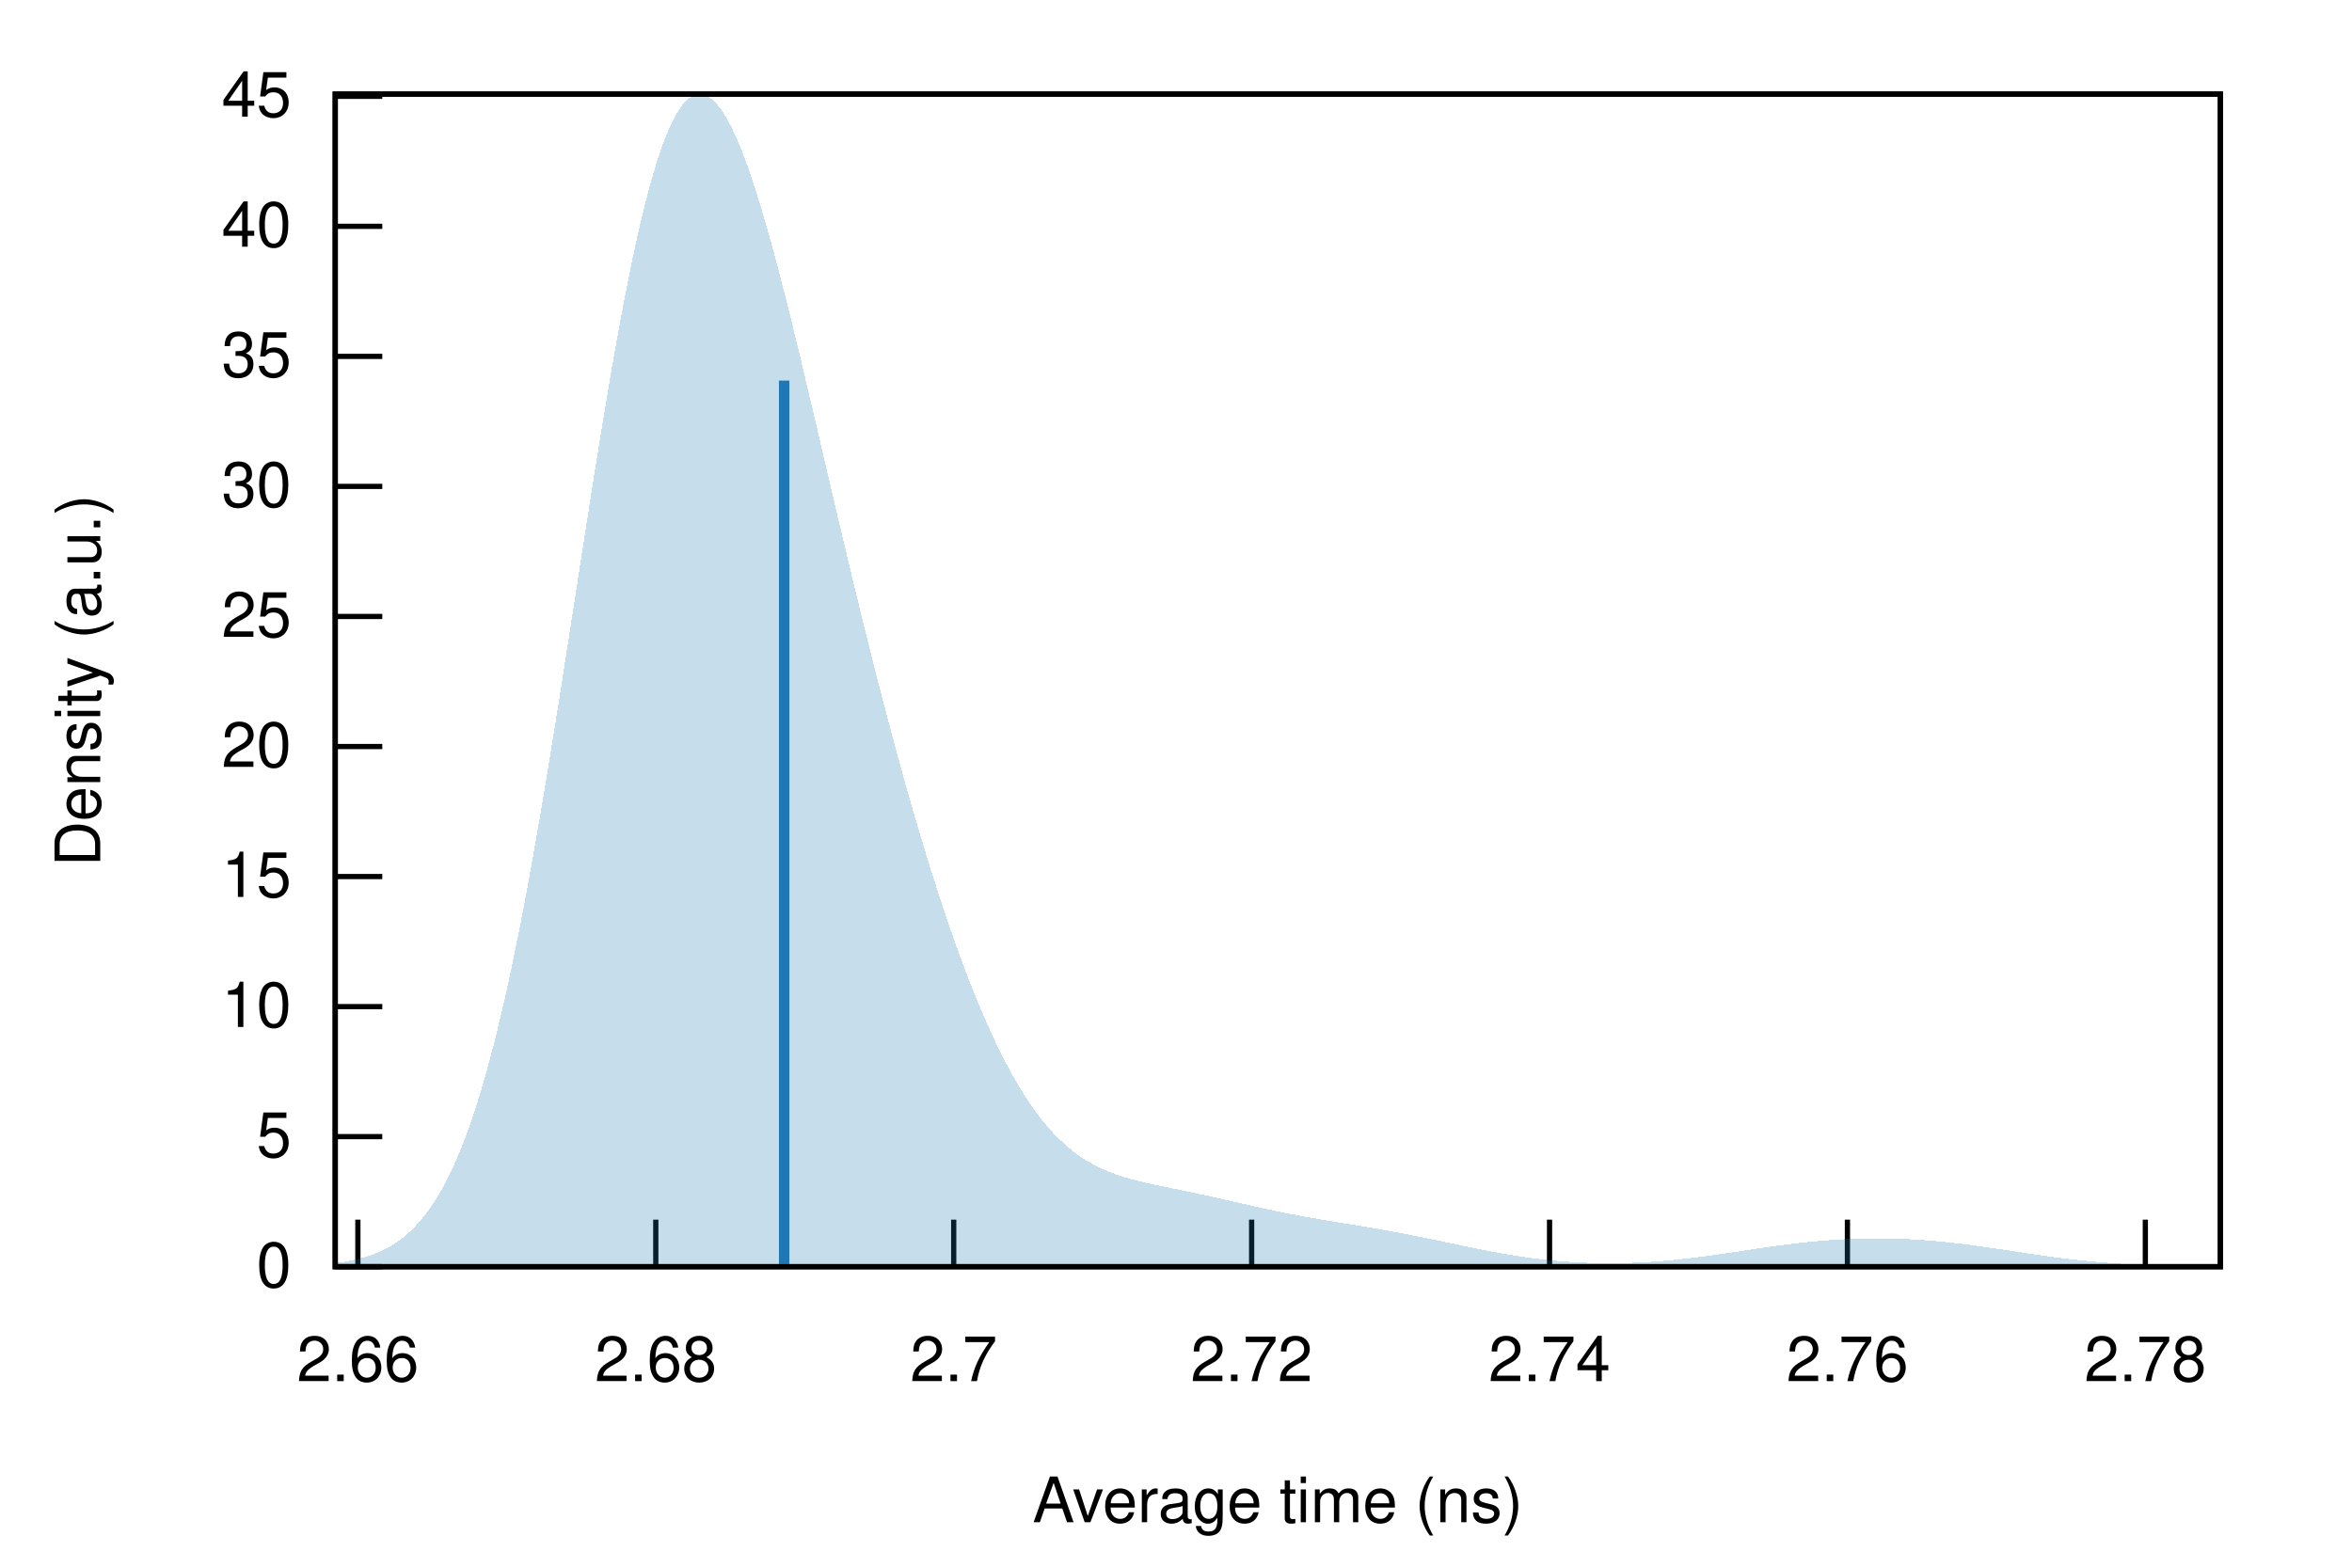
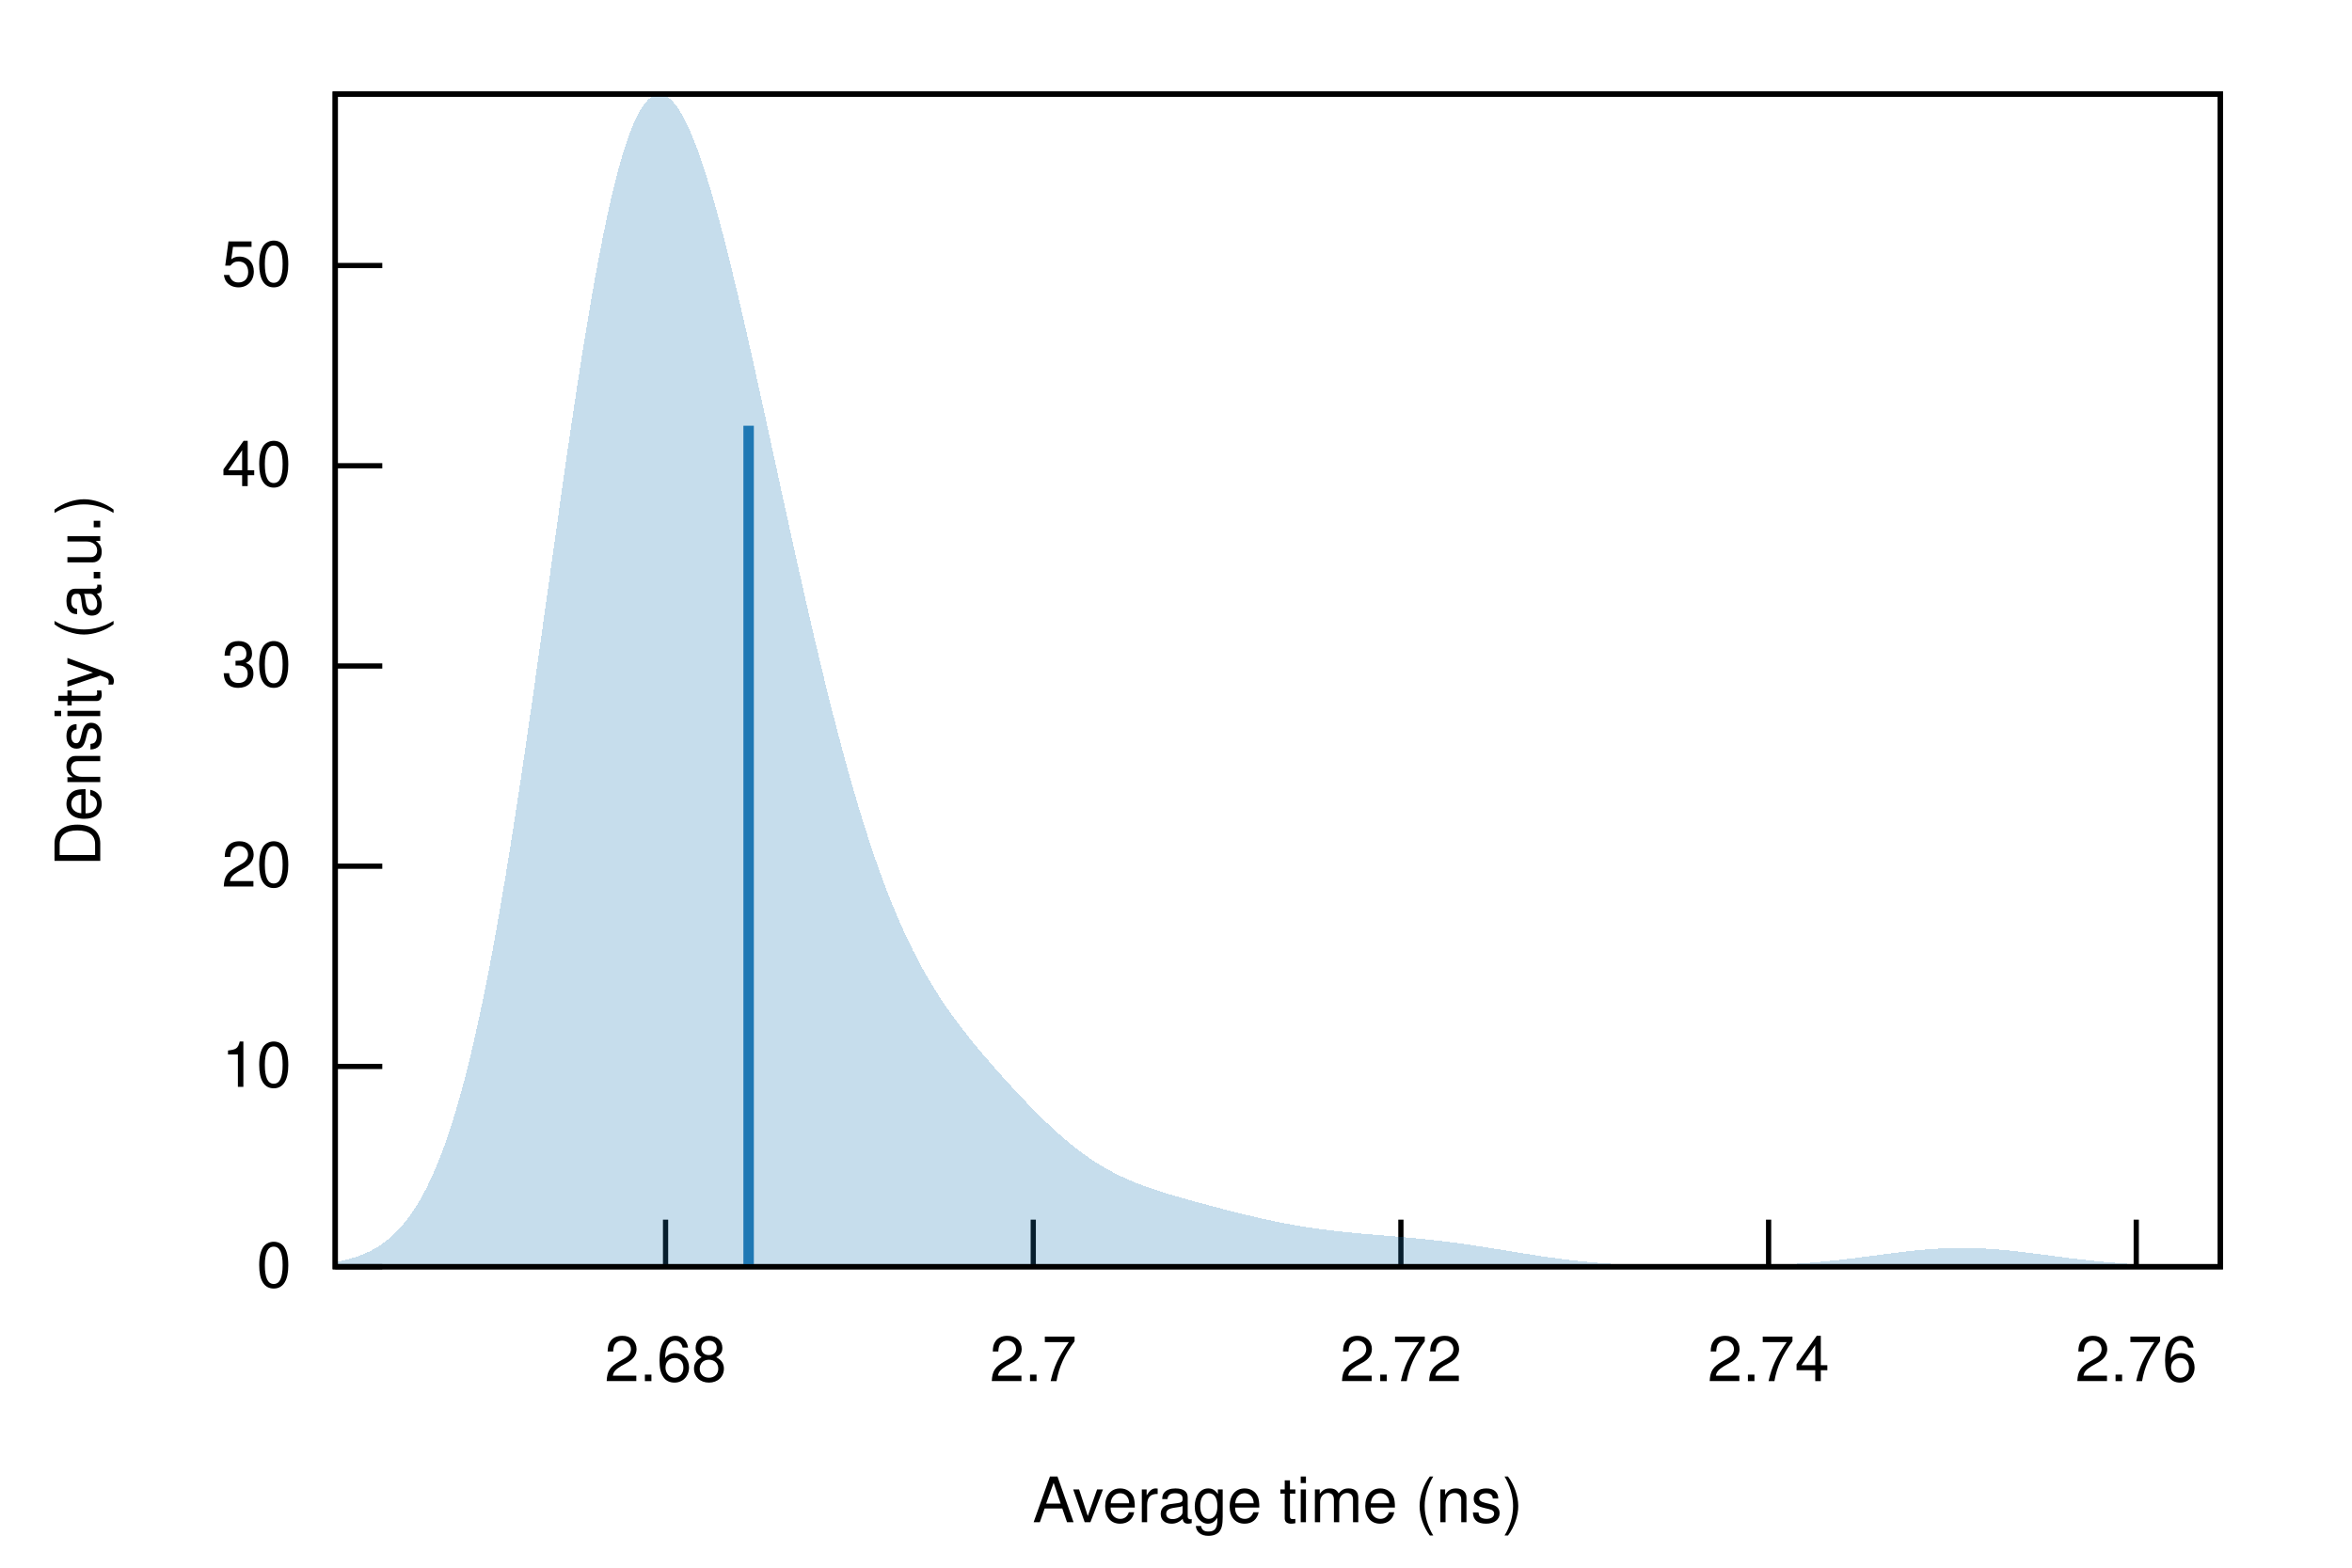
<svg xmlns="http://www.w3.org/2000/svg" xmlns:xlink="http://www.w3.org/1999/xlink" viewBox="0 0 450 300">
  <g id="gnuplot_canvas">
    <rect x="0" y="0" width="450" height="300" fill="none" />
    <defs>
      <circle id="gpDot" r="0.5" stroke-width="0.5" stroke="currentColor" />
      <path id="gpPt0" stroke-width="0.222" stroke="currentColor" d="M-1,0 h2 M0,-1 v2" />
      <path id="gpPt1" stroke-width="0.222" stroke="currentColor" d="M-1,-1 L1,1 M1,-1 L-1,1" />
      <path id="gpPt2" stroke-width="0.222" stroke="currentColor" d="M-1,0 L1,0 M0,-1 L0,1 M-1,-1 L1,1 M-1,1 L1,-1" />
      <rect id="gpPt3" stroke-width="0.222" stroke="currentColor" x="-1" y="-1" width="2" height="2" />
      <rect id="gpPt4" stroke-width="0.222" stroke="currentColor" fill="currentColor" x="-1" y="-1" width="2" height="2" />
      <circle id="gpPt5" stroke-width="0.222" stroke="currentColor" cx="0" cy="0" r="1" />
      <use xlink:href="#gpPt5" id="gpPt6" fill="currentColor" stroke="none" />
      <path id="gpPt7" stroke-width="0.222" stroke="currentColor" d="M0,-1.33 L-1.33,0.67 L1.33,0.67 z" />
      <use xlink:href="#gpPt7" id="gpPt8" fill="currentColor" stroke="none" />
      <use xlink:href="#gpPt7" id="gpPt9" stroke="currentColor" transform="rotate(180)" />
      <use xlink:href="#gpPt9" id="gpPt10" fill="currentColor" stroke="none" />
      <use xlink:href="#gpPt3" id="gpPt11" stroke="currentColor" transform="rotate(45)" />
      <use xlink:href="#gpPt11" id="gpPt12" fill="currentColor" stroke="none" />
      <path id="gpPt13" stroke-width="0.222" stroke="currentColor" d="M0,1.330 L1.265,0.411 L0.782,-1.067 L-0.782,-1.076 L-1.265,0.411 z" />
      <use xlink:href="#gpPt13" id="gpPt14" fill="currentColor" stroke="none" />
      <filter id="textbox" filterUnits="objectBoundingBox" x="0" y="0" height="1" width="1">
        <feFlood flood-color="white" flood-opacity="1" result="bgnd" />
        <feComposite in="SourceGraphic" in2="bgnd" operator="atop" />
      </filter>
      <filter id="greybox" filterUnits="objectBoundingBox" x="0" y="0" height="1" width="1">
        <feFlood flood-color="lightgrey" flood-opacity="1" result="grey" />
        <feComposite in="SourceGraphic" in2="grey" operator="atop" />
      </filter>
    </defs>
    <g fill="none" color="white" stroke="currentColor" stroke-width="1.00" stroke-linecap="butt" stroke-linejoin="miter">
</g>
    <g fill="none" color="black" stroke="currentColor" stroke-width="1.00" stroke-linecap="butt" stroke-linejoin="miter">
      <path stroke="black" d="M64.14,242.40 L73.14,242.40  " />
      <g transform="translate(55.75,246.30)" stroke="none" fill="black" font-family="Helvetica" font-size="12.00" text-anchor="end">
        <text>
          <tspan font-family="Helvetica"> 0</tspan>
        </text>
      </g>
    </g>
    <g fill="none" color="black" stroke="currentColor" stroke-width="1.00" stroke-linecap="butt" stroke-linejoin="miter">
-       <path stroke="black" d="M64.14,217.51 L73.14,217.51  " />
-       <g transform="translate(55.75,221.41)" stroke="none" fill="black" font-family="Helvetica" font-size="12.00" text-anchor="end">
-         <text>
-           <tspan font-family="Helvetica"> 5</tspan>
-         </text>
-       </g>
-     </g>
-     <g fill="none" color="black" stroke="currentColor" stroke-width="1.00" stroke-linecap="butt" stroke-linejoin="miter">
-       <path stroke="black" d="M64.14,192.63 L73.14,192.63  " />
-       <g transform="translate(55.75,196.53)" stroke="none" fill="black" font-family="Helvetica" font-size="12.00" text-anchor="end">
+       <path stroke="black" d="M64.14,204.08 L73.14,204.08  " />
+       <g transform="translate(55.75,207.98)" stroke="none" fill="black" font-family="Helvetica" font-size="12.00" text-anchor="end">
        <text>
          <tspan font-family="Helvetica"> 10</tspan>
        </text>
      </g>
    </g>
    <g fill="none" color="black" stroke="currentColor" stroke-width="1.00" stroke-linecap="butt" stroke-linejoin="miter">
-       <path stroke="black" d="M64.14,167.74 L73.14,167.74  " />
-       <g transform="translate(55.75,171.64)" stroke="none" fill="black" font-family="Helvetica" font-size="12.00" text-anchor="end">
-         <text>
-           <tspan font-family="Helvetica"> 15</tspan>
-         </text>
-       </g>
-     </g>
-     <g fill="none" color="black" stroke="currentColor" stroke-width="1.00" stroke-linecap="butt" stroke-linejoin="miter">
-       <path stroke="black" d="M64.14,142.86 L73.14,142.86  " />
-       <g transform="translate(55.75,146.76)" stroke="none" fill="black" font-family="Helvetica" font-size="12.00" text-anchor="end">
+       <path stroke="black" d="M64.14,165.76 L73.14,165.76  " />
+       <g transform="translate(55.75,169.66)" stroke="none" fill="black" font-family="Helvetica" font-size="12.00" text-anchor="end">
        <text>
          <tspan font-family="Helvetica"> 20</tspan>
        </text>
      </g>
    </g>
    <g fill="none" color="black" stroke="currentColor" stroke-width="1.00" stroke-linecap="butt" stroke-linejoin="miter">
-       <path stroke="black" d="M64.14,117.97 L73.14,117.97  " />
-       <g transform="translate(55.75,121.87)" stroke="none" fill="black" font-family="Helvetica" font-size="12.00" text-anchor="end">
-         <text>
-           <tspan font-family="Helvetica"> 25</tspan>
-         </text>
-       </g>
-     </g>
-     <g fill="none" color="black" stroke="currentColor" stroke-width="1.00" stroke-linecap="butt" stroke-linejoin="miter">
-       <path stroke="black" d="M64.14,93.08 L73.14,93.08  " />
-       <g transform="translate(55.75,96.98)" stroke="none" fill="black" font-family="Helvetica" font-size="12.00" text-anchor="end">
+       <path stroke="black" d="M64.14,127.45 L73.14,127.45  " />
+       <g transform="translate(55.75,131.35)" stroke="none" fill="black" font-family="Helvetica" font-size="12.00" text-anchor="end">
        <text>
          <tspan font-family="Helvetica"> 30</tspan>
        </text>
      </g>
    </g>
    <g fill="none" color="black" stroke="currentColor" stroke-width="1.00" stroke-linecap="butt" stroke-linejoin="miter">
-       <path stroke="black" d="M64.14,68.20 L73.14,68.20  " />
-       <g transform="translate(55.75,72.10)" stroke="none" fill="black" font-family="Helvetica" font-size="12.00" text-anchor="end">
-         <text>
-           <tspan font-family="Helvetica"> 35</tspan>
-         </text>
-       </g>
-     </g>
-     <g fill="none" color="black" stroke="currentColor" stroke-width="1.00" stroke-linecap="butt" stroke-linejoin="miter">
-       <path stroke="black" d="M64.14,43.31 L73.14,43.31  " />
-       <g transform="translate(55.75,47.21)" stroke="none" fill="black" font-family="Helvetica" font-size="12.00" text-anchor="end">
+       <path stroke="black" d="M64.14,89.13 L73.14,89.13  " />
+       <g transform="translate(55.75,93.03)" stroke="none" fill="black" font-family="Helvetica" font-size="12.00" text-anchor="end">
        <text>
          <tspan font-family="Helvetica"> 40</tspan>
        </text>
      </g>
    </g>
    <g fill="none" color="black" stroke="currentColor" stroke-width="1.00" stroke-linecap="butt" stroke-linejoin="miter">
-       <path stroke="black" d="M64.14,18.43 L73.14,18.43  " />
-       <g transform="translate(55.75,22.33)" stroke="none" fill="black" font-family="Helvetica" font-size="12.00" text-anchor="end">
+       <path stroke="black" d="M64.14,50.81 L73.14,50.81  " />
+       <g transform="translate(55.75,54.71)" stroke="none" fill="black" font-family="Helvetica" font-size="12.00" text-anchor="end">
        <text>
-           <tspan font-family="Helvetica"> 45</tspan>
+           <tspan font-family="Helvetica"> 50</tspan>
        </text>
      </g>
    </g>
    <g fill="none" color="black" stroke="currentColor" stroke-width="1.00" stroke-linecap="butt" stroke-linejoin="miter">
-       <path stroke="black" d="M68.47,242.40 L68.47,233.40  " />
-       <g transform="translate(68.47,264.30)" stroke="none" fill="black" font-family="Helvetica" font-size="12.00" text-anchor="middle">
-         <text>
-           <tspan font-family="Helvetica"> 2.66</tspan>
-         </text>
-       </g>
-     </g>
-     <g fill="none" color="black" stroke="currentColor" stroke-width="1.00" stroke-linecap="butt" stroke-linejoin="miter">
-       <path stroke="black" d="M125.47,242.40 L125.47,233.40  " />
-       <g transform="translate(125.47,264.30)" stroke="none" fill="black" font-family="Helvetica" font-size="12.00" text-anchor="middle">
+       <path stroke="black" d="M127.34,242.40 L127.34,233.40  " />
+       <g transform="translate(127.34,264.30)" stroke="none" fill="black" font-family="Helvetica" font-size="12.00" text-anchor="middle">
        <text>
          <tspan font-family="Helvetica"> 2.68</tspan>
        </text>
      </g>
    </g>
    <g fill="none" color="black" stroke="currentColor" stroke-width="1.00" stroke-linecap="butt" stroke-linejoin="miter">
-       <path stroke="black" d="M182.47,242.40 L182.47,233.40  " />
-       <g transform="translate(182.47,264.30)" stroke="none" fill="black" font-family="Helvetica" font-size="12.00" text-anchor="middle">
+       <path stroke="black" d="M197.69,242.40 L197.69,233.40  " />
+       <g transform="translate(197.69,264.30)" stroke="none" fill="black" font-family="Helvetica" font-size="12.00" text-anchor="middle">
        <text>
          <tspan font-family="Helvetica"> 2.7</tspan>
        </text>
      </g>
    </g>
    <g fill="none" color="black" stroke="currentColor" stroke-width="1.00" stroke-linecap="butt" stroke-linejoin="miter">
-       <path stroke="black" d="M239.47,242.40 L239.47,233.40  " />
-       <g transform="translate(239.47,264.30)" stroke="none" fill="black" font-family="Helvetica" font-size="12.00" text-anchor="middle">
+       <path stroke="black" d="M268.03,242.40 L268.03,233.40  " />
+       <g transform="translate(268.03,264.30)" stroke="none" fill="black" font-family="Helvetica" font-size="12.00" text-anchor="middle">
        <text>
          <tspan font-family="Helvetica"> 2.72</tspan>
        </text>
      </g>
    </g>
    <g fill="none" color="black" stroke="currentColor" stroke-width="1.00" stroke-linecap="butt" stroke-linejoin="miter">
-       <path stroke="black" d="M296.47,242.40 L296.47,233.40  " />
-       <g transform="translate(296.47,264.30)" stroke="none" fill="black" font-family="Helvetica" font-size="12.00" text-anchor="middle">
+       <path stroke="black" d="M338.38,242.40 L338.38,233.40  " />
+       <g transform="translate(338.38,264.30)" stroke="none" fill="black" font-family="Helvetica" font-size="12.00" text-anchor="middle">
        <text>
          <tspan font-family="Helvetica"> 2.74</tspan>
        </text>
      </g>
    </g>
    <g fill="none" color="black" stroke="currentColor" stroke-width="1.00" stroke-linecap="butt" stroke-linejoin="miter">
-       <path stroke="black" d="M353.46,242.40 L353.46,233.40  " />
-       <g transform="translate(353.46,264.30)" stroke="none" fill="black" font-family="Helvetica" font-size="12.00" text-anchor="middle">
+       <path stroke="black" d="M408.72,242.40 L408.72,233.40  " />
+       <g transform="translate(408.72,264.30)" stroke="none" fill="black" font-family="Helvetica" font-size="12.00" text-anchor="middle">
        <text>
          <tspan font-family="Helvetica"> 2.76</tspan>
-         </text>
-       </g>
-     </g>
-     <g fill="none" color="black" stroke="currentColor" stroke-width="1.00" stroke-linecap="butt" stroke-linejoin="miter">
-       <path stroke="black" d="M410.46,242.40 L410.46,233.40  " />
-       <g transform="translate(410.46,264.30)" stroke="none" fill="black" font-family="Helvetica" font-size="12.00" text-anchor="middle">
-         <text>
-           <tspan font-family="Helvetica"> 2.78</tspan>
        </text>
      </g>
    </g>
    <g fill="none" color="black" stroke="currentColor" stroke-width="1.00" stroke-linecap="butt" stroke-linejoin="miter">
</g>
    <g fill="none" color="black" stroke="currentColor" stroke-width="1.00" stroke-linecap="butt" stroke-linejoin="miter">
      <path stroke="black" d="M64.14,18.01 L64.14,242.40 L424.82,242.40 L424.82,18.01 L64.14,18.01 Z  " />
    </g>
    <g fill="none" color="black" stroke="currentColor" stroke-width="1.00" stroke-linecap="butt" stroke-linejoin="miter">
      <g transform="translate(19.18,130.21) rotate(270)" stroke="none" fill="black" font-family="Helvetica" font-size="12.00" text-anchor="middle">
        <text>
          <tspan font-family="Helvetica">Density (a.u.)</tspan>
        </text>
      </g>
    </g>
    <g fill="none" color="black" stroke="currentColor" stroke-width="1.00" stroke-linecap="butt" stroke-linejoin="miter">
      <g transform="translate(244.48,291.30)" stroke="none" fill="black" font-family="Helvetica" font-size="12.00" text-anchor="middle">
        <text>
          <tspan font-family="Helvetica">Average time (ns)</tspan>
        </text>
      </g>
    </g>
    <g fill="none" color="black" stroke="currentColor" stroke-width="1.00" stroke-linecap="butt" stroke-linejoin="miter">
</g>
    <g id="gnuplot_plot_1">
      <g fill="none" color="black" stroke="currentColor" stroke-width="1.00" stroke-linecap="butt" stroke-linejoin="miter">
        <g stroke="none" shape-rendering="crispEdges">
-           <polygon fill="rgb( 31, 120, 180)" fill-opacity="0.25" points="64.14,241.72 64.86,241.62 65.59,241.51 66.31,241.39 67.03,241.26 67.75,241.11 68.48,240.94 69.20,240.75 69.92,240.54 70.65,240.31 71.37,240.05 72.09,239.77 72.81,239.45 73.54,239.11 74.26,238.72 74.98,238.30 75.70,237.84 76.43,237.34 77.15,236.78 77.87,236.18 78.60,235.52 79.32,234.80 80.04,234.03 80.76,233.19 81.49,232.27 82.21,231.29 82.93,230.23 83.66,229.08 84.38,227.86 85.10,226.54 85.82,225.13 86.55,223.63 87.27,222.02 87.99,220.31 88.72,218.49 89.44,216.56 90.16,214.52 90.88,212.36 91.61,210.08 92.33,207.68 93.05,205.16 93.78,202.51 94.50,199.74 95.22,196.85 95.94,193.82 96.67,190.67 97.39,187.40 98.11,184.01 98.83,180.49 99.56,176.86 100.28,173.11 101.00,169.25 101.73,165.29 102.45,161.22 103.17,157.06 103.89,152.81 104.62,148.48 105.34,144.08 106.06,139.61 106.79,135.08 107.51,130.50 108.23,125.89 108.95,121.25 109.68,116.58 110.40,111.91 111.12,107.25 111.85,102.59 112.57,97.97 113.29,93.37 114.01,88.83 114.74,84.35 115.46,79.94 116.18,75.61 116.90,71.37 117.63,67.23 118.35,63.21 119.07,59.32 119.80,55.56 120.52,51.94 121.24,48.47 121.96,45.16 122.69,42.02 123.41,39.05 124.13,36.27 124.86,33.66 125.58,31.25 126.30,29.04 127.02,27.02 127.75,25.20 128.47,23.59 129.19,22.18 129.92,20.98 130.64,19.98 131.36,19.18 132.08,18.59 132.81,18.20 133.53,18.01 134.25,18.01 134.97,18.21 135.70,18.59 136.42,19.15 137.14,19.89 137.87,20.81 138.59,21.89 139.31,23.13 140.03,24.52 140.76,26.06 141.48,27.75 142.20,29.56 142.93,31.51 143.65,33.57 144.37,35.74 145.09,38.03 145.82,40.40 146.54,42.87 147.26,45.43 147.99,48.06 148.71,50.76 149.43,53.53 150.15,56.35 150.88,59.23 151.60,62.15 152.32,65.11 153.05,68.10 153.77,71.12 154.49,74.17 155.21,77.23 155.94,80.31 156.66,83.39 157.38,86.49 158.10,89.58 158.83,92.67 159.55,95.75 160.27,98.83 161.00,101.89 161.72,104.93 162.44,107.96 163.16,110.98 163.89,113.96 164.61,116.93 165.33,119.87 166.06,122.78 166.78,125.67 167.50,128.52 168.22,131.34 168.95,134.14 169.67,136.90 170.39,139.62 171.12,142.31 171.84,144.97 172.56,147.59 173.28,150.17 174.01,152.72 174.73,155.23 175.45,157.70 176.17,160.13 176.90,162.52 177.62,164.88 178.34,167.19 179.07,169.46 179.79,171.69 180.51,173.88 181.23,176.03 181.96,178.13 182.68,180.19 183.40,182.20 184.13,184.17 184.85,186.09 185.57,187.97 186.29,189.80 187.02,191.58 187.74,193.31 188.46,195.00 189.19,196.63 189.91,198.22 190.63,199.75 191.35,201.24 192.08,202.67 192.80,204.05 193.52,205.39 194.25,206.67 194.97,207.90 195.69,209.08 196.41,210.21 197.14,211.29 197.86,212.32 198.58,213.31 199.30,214.24 200.03,215.13 200.75,215.97 201.47,216.77 202.20,217.52 202.92,218.23 203.64,218.90 204.36,219.53 205.09,220.12 205.81,220.68 206.53,221.20 207.26,221.68 207.98,222.14 208.70,222.56 209.42,222.95 210.15,223.32 210.87,223.66 211.59,223.98 212.32,224.28 213.04,224.55 213.76,224.81 214.48,225.05 215.21,225.28 215.93,225.49 216.65,225.70 217.37,225.89 218.10,226.07 218.82,226.24 219.54,226.41 220.27,226.57 220.99,226.73 221.71,226.88 222.43,227.03 223.16,227.18 223.88,227.33 224.60,227.48 225.33,227.62 226.05,227.77 226.77,227.92 227.49,228.07 228.22,228.22 228.94,228.38 229.66,228.53 230.39,228.69 231.11,228.84 231.83,229.00 232.55,229.16 233.28,229.32 234.00,229.49 234.72,229.65 235.44,229.82 236.17,229.98 236.89,230.14 237.61,230.31 238.34,230.47 239.06,230.64 239.78,230.80 240.50,230.96 241.23,231.12 241.95,231.28 242.67,231.43 243.40,231.59 244.12,231.74 244.84,231.89 245.56,232.03 246.29,232.18 247.01,232.32 247.73,232.46 248.46,232.59 249.18,232.73 249.90,232.86 250.62,232.99 251.35,233.12 252.07,233.24 252.79,233.37 253.52,233.49 254.24,233.61 254.96,233.73 255.68,233.85 256.41,233.97 257.13,234.09 257.85,234.20 258.57,234.32 259.30,234.44 260.02,234.56 260.74,234.68 261.47,234.80 262.19,234.92 262.91,235.04 263.63,235.17 264.36,235.30 265.08,235.42 265.80,235.55 266.53,235.69 267.25,235.82 267.97,235.96 268.69,236.09 269.42,236.23 270.14,236.38 270.86,236.52 271.59,236.66 272.31,236.81 273.03,236.96 273.75,237.11 274.48,237.26 275.20,237.41 275.92,237.56 276.64,237.71 277.37,237.87 278.09,238.02 278.81,238.17 279.54,238.32 280.26,238.47 280.98,238.62 281.70,238.77 282.43,238.92 283.15,239.06 283.87,239.21 284.60,239.35 285.32,239.48 286.04,239.62 286.76,239.75 287.49,239.88 288.21,240.00 288.93,240.12 289.66,240.24 290.38,240.36 291.10,240.47 291.82,240.57 292.55,240.67 293.27,240.77 293.99,240.86 294.71,240.95 295.44,241.03 296.16,241.11 296.88,241.19 297.61,241.26 298.33,241.32 299.05,241.38 299.77,241.44 300.50,241.49 301.22,241.53 301.94,241.57 302.67,241.61 303.39,241.64 304.11,241.67 304.83,241.69 305.56,241.71 306.28,241.72 307.00,241.73 307.73,241.73 308.45,241.73 309.17,241.73 309.89,241.72 310.62,241.70 311.34,241.68 312.06,241.66 312.79,241.63 313.51,241.60 314.23,241.57 314.95,241.53 315.68,241.48 316.40,241.43 317.12,241.38 317.84,241.32 318.57,241.26 319.29,241.20 320.01,241.13 320.74,241.06 321.46,240.98 322.18,240.90 322.90,240.82 323.63,240.73 324.35,240.65 325.07,240.55 325.80,240.46 326.52,240.36 327.24,240.27 327.96,240.16 328.69,240.06 329.41,239.96 330.13,239.85 330.86,239.74 331.58,239.64 332.30,239.53 333.02,239.42 333.75,239.31 334.47,239.20 335.19,239.09 335.91,238.98 336.64,238.88 337.36,238.77 338.08,238.67 338.81,238.56 339.53,238.46 340.25,238.36 340.97,238.27 341.70,238.17 342.42,238.08 343.14,237.99 343.87,237.91 344.59,237.82 345.31,237.74 346.03,237.67 346.76,237.60 347.48,237.53 348.20,237.46 348.93,237.40 349.65,237.35 350.37,237.29 351.09,237.24 351.82,237.20 352.54,237.16 353.26,237.12 353.99,237.09 354.71,237.06 355.43,237.04 356.15,237.02 356.88,237.01 357.60,236.99 358.32,236.99 359.04,236.99 359.77,236.99 360.49,236.99 361.21,237.00 361.94,237.02 362.66,237.04 363.38,237.06 364.10,237.09 364.83,237.12 365.55,237.16 366.27,237.20 367.00,237.24 367.72,237.29 368.44,237.34 369.16,237.40 369.89,237.46 370.61,237.52 371.33,237.59 372.06,237.66 372.78,237.74 373.50,237.82 374.22,237.90 374.95,237.98 375.67,238.07 376.39,238.16 377.11,238.26 377.84,238.36 378.56,238.45 379.28,238.56 380.01,238.66 380.73,238.76 381.45,238.87 382.17,238.98 382.90,239.09 383.62,239.19 384.34,239.30 385.07,239.41 385.79,239.52 386.51,239.63 387.23,239.74 387.96,239.85 388.68,239.96 389.40,240.06 390.13,240.17 390.85,240.27 391.57,240.37 392.29,240.47 393.02,240.57 393.74,240.66 394.46,240.76 395.18,240.85 395.91,240.93 396.63,241.02 397.35,241.10 398.08,241.18 398.80,241.25 399.52,241.33 400.24,241.40 400.97,241.46 401.69,241.53 402.41,241.59 403.14,241.64 403.86,241.70 404.58,241.75 405.30,241.80 406.03,241.85 406.75,241.89 407.47,241.93 408.20,241.97 408.92,242.00 409.64,242.04 410.36,242.07 411.09,242.10 411.81,242.12 412.53,242.15 413.26,242.17 413.98,242.19 414.70,242.21 415.42,242.23 416.15,242.25 416.87,242.26 417.59,242.28 418.31,242.29 419.04,242.30 419.76,242.31 420.48,242.32 421.21,242.33 421.93,242.34 422.65,242.34 423.37,242.35 424.10,242.36 424.82,242.36 424.82,242.40 424.10,242.40 423.37,242.40 422.65,242.40 421.93,242.40 421.21,242.40 420.48,242.40 419.76,242.40 419.04,242.40 418.31,242.40 417.59,242.40 416.87,242.40 416.15,242.40 415.42,242.40 414.70,242.40 413.98,242.40 413.26,242.40 412.53,242.40 411.81,242.40 411.09,242.40 410.36,242.40 409.64,242.40 408.92,242.40 408.20,242.40 407.47,242.40 406.75,242.40 406.03,242.40 405.30,242.40 404.58,242.40 403.86,242.40 403.14,242.40 402.41,242.40 401.69,242.40 400.97,242.40 400.24,242.40 399.52,242.40 398.80,242.40 398.08,242.40 397.35,242.40 396.63,242.40 395.91,242.40 395.18,242.40 394.46,242.40 393.74,242.40 393.02,242.40 392.29,242.40 391.57,242.40 390.85,242.40 390.13,242.40 389.40,242.40 388.68,242.40 387.96,242.40 387.23,242.40 386.51,242.40 385.79,242.40 385.07,242.40 384.34,242.40 383.62,242.40 382.90,242.40 382.17,242.40 381.45,242.40 380.73,242.40 380.01,242.40 379.28,242.40 378.56,242.40 377.84,242.40 377.11,242.40 376.39,242.40 375.67,242.40 374.95,242.40 374.22,242.40 373.50,242.40 372.78,242.40 372.06,242.40 371.33,242.40 370.61,242.40 369.89,242.40 369.16,242.40 368.44,242.40 367.72,242.40 367.00,242.40 366.27,242.40 365.55,242.40 364.83,242.40 364.10,242.40 363.38,242.40 362.66,242.40 361.94,242.40 361.21,242.40 360.49,242.40 359.77,242.40 359.04,242.40 358.32,242.40 357.60,242.40 356.88,242.40 356.15,242.40 355.43,242.40 354.71,242.40 353.99,242.40 353.26,242.40 352.54,242.40 351.82,242.40 351.09,242.40 350.37,242.40 349.65,242.40 348.93,242.40 348.20,242.40 347.48,242.40 346.76,242.40 346.03,242.40 345.31,242.40 344.59,242.40 343.87,242.40 343.14,242.40 342.42,242.40 341.70,242.40 340.97,242.40 340.25,242.40 339.53,242.40 338.81,242.40 338.08,242.40 337.36,242.40 336.64,242.40 335.91,242.40 335.19,242.40 334.47,242.40 333.75,242.40 333.02,242.40 332.30,242.40 331.58,242.40 330.86,242.40 330.13,242.40 329.41,242.40 328.69,242.40 327.96,242.40 327.24,242.40 326.52,242.40 325.80,242.40 325.07,242.40 324.35,242.40 323.63,242.40 322.90,242.40 322.18,242.40 321.46,242.40 320.74,242.40 320.01,242.40 319.29,242.40 318.57,242.40 317.84,242.40 317.12,242.40 316.40,242.40 315.68,242.40 314.95,242.40 314.23,242.40 313.51,242.40 312.79,242.40 312.06,242.40 311.34,242.40 310.62,242.40 309.89,242.40 309.17,242.40 308.45,242.40 307.73,242.40 307.00,242.40 306.28,242.40 305.56,242.40 304.83,242.40 304.11,242.40 303.39,242.40 302.67,242.40 301.94,242.40 301.22,242.40 300.50,242.40 299.77,242.40 299.05,242.40 298.33,242.40 297.61,242.40 296.88,242.40 296.16,242.40 295.44,242.40 294.71,242.40 293.99,242.40 293.27,242.40 292.55,242.40 291.82,242.40 291.10,242.40 290.38,242.40 289.66,242.40 288.93,242.40 288.21,242.40 287.49,242.40 286.76,242.40 286.04,242.40 285.32,242.40 284.60,242.40 283.87,242.40 283.15,242.40 282.43,242.40 281.70,242.40 280.98,242.40 280.26,242.40 279.54,242.40 278.81,242.40 278.09,242.40 277.37,242.40 276.64,242.40 275.92,242.40 275.20,242.40 274.48,242.40 273.75,242.40 273.03,242.40 272.31,242.40 271.59,242.40 270.86,242.40 270.14,242.40 269.42,242.40 268.69,242.40 267.97,242.40 267.25,242.40 266.53,242.40 265.80,242.40 265.08,242.40 264.36,242.40 263.63,242.40 262.91,242.40 262.19,242.40 261.47,242.40 260.74,242.40 260.02,242.40 259.30,242.40 258.57,242.40 257.85,242.40 257.13,242.40 256.41,242.40 255.68,242.40 254.96,242.40 254.24,242.40 253.52,242.40 252.79,242.40 252.07,242.40 251.35,242.40 250.62,242.40 249.90,242.40 249.18,242.40 248.46,242.40 247.73,242.40 247.01,242.40 246.29,242.40 245.56,242.40 244.84,242.40 244.12,242.40 243.40,242.40 242.67,242.40 241.95,242.40 241.23,242.40 240.50,242.40 239.78,242.40 239.06,242.40 238.34,242.40 237.61,242.40 236.89,242.40 236.17,242.40 235.44,242.40 234.72,242.40 234.00,242.40 233.28,242.40 232.55,242.40 231.83,242.40 231.11,242.40 230.39,242.40 229.66,242.40 228.94,242.40 228.22,242.40 227.49,242.40 226.77,242.40 226.05,242.40 225.33,242.40 224.60,242.40 223.88,242.40 223.16,242.40 222.43,242.40 221.71,242.40 220.99,242.40 220.27,242.40 219.54,242.40 218.82,242.40 218.10,242.40 217.37,242.40 216.65,242.40 215.93,242.40 215.21,242.40 214.48,242.40 213.76,242.40 213.04,242.40 212.32,242.40 211.59,242.40 210.87,242.40 210.15,242.40 209.42,242.40 208.70,242.40 207.98,242.40 207.26,242.40 206.53,242.40 205.81,242.40 205.09,242.40 204.36,242.40 203.64,242.40 202.92,242.40 202.20,242.40 201.47,242.40 200.75,242.40 200.03,242.40 199.30,242.40 198.58,242.40 197.86,242.40 197.14,242.40 196.41,242.40 195.69,242.40 194.97,242.40 194.25,242.40 193.52,242.40 192.80,242.40 192.08,242.40 191.35,242.40 190.63,242.40 189.91,242.40 189.19,242.40 188.46,242.40 187.74,242.40 187.02,242.40 186.29,242.40 185.57,242.40 184.85,242.40 184.13,242.40 183.40,242.40 182.68,242.40 181.96,242.40 181.23,242.40 180.51,242.40 179.79,242.40 179.07,242.40 178.34,242.40 177.62,242.40 176.90,242.40 176.17,242.40 175.45,242.40 174.73,242.40 174.01,242.40 173.28,242.40 172.56,242.40 171.84,242.40 171.12,242.40 170.39,242.40 169.67,242.40 168.95,242.40 168.22,242.40 167.50,242.40 166.78,242.40 166.06,242.40 165.33,242.40 164.61,242.40 163.89,242.40 163.16,242.40 162.44,242.40 161.72,242.40 161.00,242.40 160.27,242.40 159.55,242.40 158.83,242.40 158.10,242.40 157.38,242.40 156.66,242.40 155.94,242.40 155.21,242.40 154.49,242.40 153.77,242.40 153.05,242.40 152.32,242.40 151.60,242.40 150.88,242.40 150.15,242.40 149.43,242.40 148.71,242.40 147.99,242.40 147.26,242.40 146.54,242.40 145.82,242.40 145.09,242.40 144.37,242.40 143.65,242.40 142.93,242.40 142.20,242.40 141.48,242.40 140.76,242.40 140.03,242.40 139.31,242.40 138.59,242.40 137.87,242.40 137.14,242.40 136.42,242.40 135.70,242.40 134.97,242.40 134.25,242.40 133.53,242.40 132.81,242.40 132.08,242.40 131.36,242.40 130.64,242.40 129.92,242.40 129.19,242.40 128.47,242.40 127.75,242.40 127.02,242.40 126.30,242.40 125.58,242.40 124.86,242.40 124.13,242.40 123.41,242.40 122.69,242.40 121.96,242.40 121.24,242.40 120.52,242.40 119.80,242.40 119.07,242.40 118.35,242.40 117.63,242.40 116.90,242.40 116.18,242.40 115.46,242.40 114.74,242.40 114.01,242.40 113.29,242.40 112.57,242.40 111.85,242.40 111.12,242.40 110.40,242.40 109.68,242.40 108.95,242.40 108.23,242.40 107.51,242.40 106.79,242.40 106.06,242.40 105.34,242.40 104.62,242.40 103.89,242.40 103.17,242.40 102.45,242.40 101.73,242.40 101.00,242.40 100.28,242.40 99.56,242.40 98.83,242.40 98.11,242.40 97.39,242.40 96.67,242.40 95.94,242.40 95.22,242.40 94.50,242.40 93.78,242.40 93.05,242.40 92.33,242.40 91.61,242.40 90.88,242.40 90.16,242.40 89.44,242.40 88.72,242.40 87.99,242.40 87.27,242.40 86.55,242.40 85.82,242.40 85.10,242.40 84.38,242.40 83.66,242.40 82.93,242.40 82.21,242.40 81.49,242.40 80.76,242.40 80.04,242.40 79.32,242.40 78.60,242.40 77.87,242.40 77.15,242.40 76.43,242.40 75.70,242.40 74.98,242.40 74.26,242.40 73.54,242.40 72.81,242.40 72.09,242.40 71.37,242.40 70.65,242.40 69.92,242.40 69.20,242.40 68.48,242.40 67.75,242.40 67.03,242.40 66.31,242.40 65.59,242.40 64.86,242.40 64.14,242.40 " />
+           <polygon fill="rgb( 31, 120, 180)" fill-opacity="0.25" points="64.14,241.51 64.86,241.37 65.59,241.22 66.31,241.05 67.03,240.86 67.75,240.65 68.48,240.41 69.20,240.14 69.92,239.84 70.65,239.50 71.37,239.12 72.09,238.71 72.81,238.25 73.54,237.73 74.26,237.17 74.98,236.55 75.70,235.86 76.43,235.11 77.15,234.29 77.87,233.39 78.60,232.40 79.32,231.33 80.04,230.17 80.76,228.91 81.49,227.55 82.21,226.08 82.93,224.50 83.66,222.80 84.38,220.97 85.10,219.02 85.82,216.93 86.55,214.71 87.27,212.34 87.99,209.83 88.72,207.18 89.44,204.37 90.16,201.41 90.88,198.30 91.61,195.03 92.33,191.62 93.05,188.04 93.78,184.32 94.50,180.45 95.22,176.44 95.94,172.28 96.67,167.99 97.39,163.58 98.11,159.04 98.83,154.38 99.56,149.62 100.28,144.77 101.00,139.83 101.73,134.82 102.45,129.75 103.17,124.64 103.89,119.49 104.62,114.32 105.34,109.14 106.06,103.98 106.79,98.84 107.51,93.74 108.23,88.70 108.95,83.74 109.68,78.86 110.40,74.08 111.12,69.43 111.85,64.91 112.57,60.53 113.29,56.32 114.01,52.28 114.74,48.42 115.46,44.77 116.18,41.32 116.90,38.09 117.63,35.08 118.35,32.31 119.07,29.77 119.80,27.48 120.52,25.43 121.24,23.63 121.96,22.08 122.69,20.79 123.41,19.74 124.13,18.94 124.86,18.39 125.58,18.08 126.30,18.01 127.02,18.17 127.75,18.56 128.47,19.16 129.19,19.98 129.92,21.00 130.64,22.22 131.36,23.62 132.08,25.20 132.81,26.95 133.53,28.86 134.25,30.92 134.97,33.12 135.70,35.45 136.42,37.90 137.14,40.47 137.87,43.14 138.59,45.90 139.31,48.75 140.03,51.68 140.76,54.68 141.48,57.74 142.20,60.85 142.93,64.02 143.65,67.22 144.37,70.46 145.09,73.72 145.82,77.01 146.54,80.32 147.26,83.64 147.99,86.96 148.71,90.28 149.43,93.60 150.15,96.91 150.88,100.21 151.60,103.49 152.32,106.75 153.05,109.98 153.77,113.19 154.49,116.36 155.21,119.49 155.94,122.59 156.66,125.64 157.38,128.64 158.10,131.60 158.83,134.50 159.55,137.35 160.27,140.14 161.00,142.87 161.72,145.53 162.44,148.14 163.16,150.68 163.89,153.15 164.61,155.55 165.33,157.89 166.06,160.15 166.78,162.35 167.50,164.47 168.22,166.52 168.95,168.51 169.67,170.42 170.39,172.26 171.12,174.04 171.84,175.75 172.56,177.40 173.28,178.98 174.01,180.51 174.73,181.97 175.45,183.38 176.17,184.74 176.90,186.04 177.62,187.30 178.34,188.51 179.07,189.68 179.79,190.81 180.51,191.90 181.23,192.96 181.96,193.98 182.68,194.98 183.40,195.95 184.13,196.90 184.85,197.83 185.57,198.74 186.29,199.63 187.02,200.51 187.74,201.37 188.46,202.22 189.19,203.06 189.91,203.89 190.63,204.71 191.35,205.53 192.08,206.33 192.80,207.13 193.52,207.92 194.25,208.70 194.97,209.47 195.69,210.24 196.41,210.99 197.14,211.74 197.86,212.48 198.58,213.20 199.30,213.92 200.03,214.62 200.75,215.31 201.47,215.98 202.20,216.64 202.92,217.29 203.64,217.91 204.36,218.52 205.09,219.11 205.81,219.69 206.53,220.24 207.26,220.78 207.98,221.29 208.70,221.79 209.42,222.27 210.15,222.73 210.87,223.17 211.59,223.59 212.32,223.99 213.04,224.38 213.76,224.75 214.48,225.10 215.21,225.44 215.93,225.76 216.65,226.07 217.37,226.36 218.10,226.65 218.82,226.92 219.54,227.18 220.27,227.43 220.99,227.68 221.71,227.92 222.43,228.15 223.16,228.37 223.88,228.59 224.60,228.80 225.33,229.01 226.05,229.22 226.77,229.42 227.49,229.63 228.22,229.82 228.94,230.02 229.66,230.22 230.39,230.41 231.11,230.61 231.83,230.80 232.55,230.99 233.28,231.18 234.00,231.37 234.72,231.55 235.44,231.74 236.17,231.92 236.89,232.10 237.61,232.28 238.34,232.46 239.06,232.63 239.78,232.80 240.50,232.97 241.23,233.14 241.95,233.30 242.67,233.46 243.40,233.61 244.12,233.76 244.84,233.91 245.56,234.05 246.29,234.19 247.01,234.32 247.73,234.45 248.46,234.57 249.18,234.69 249.90,234.81 250.62,234.92 251.35,235.02 252.07,235.13 252.79,235.22 253.52,235.32 254.24,235.41 254.96,235.50 255.68,235.58 256.41,235.66 257.13,235.74 257.85,235.81 258.57,235.88 259.30,235.95 260.02,236.02 260.74,236.09 261.47,236.15 262.19,236.21 262.91,236.28 263.63,236.34 264.36,236.40 265.08,236.46 265.80,236.52 266.53,236.58 267.25,236.64 267.97,236.70 268.69,236.77 269.42,236.83 270.14,236.90 270.86,236.97 271.59,237.04 272.31,237.11 273.03,237.18 273.75,237.26 274.48,237.34 275.20,237.42 275.92,237.51 276.64,237.59 277.37,237.69 278.09,237.78 278.81,237.88 279.54,237.97 280.26,238.08 280.98,238.18 281.70,238.29 282.43,238.40 283.15,238.51 283.87,238.62 284.60,238.73 285.32,238.85 286.04,238.97 286.76,239.08 287.49,239.20 288.21,239.32 288.93,239.44 289.66,239.56 290.38,239.68 291.10,239.79 291.82,239.91 292.55,240.02 293.27,240.14 293.99,240.25 294.71,240.36 295.44,240.46 296.16,240.57 296.88,240.67 297.61,240.77 298.33,240.86 299.05,240.96 299.77,241.05 300.50,241.13 301.22,241.22 301.94,241.30 302.67,241.37 303.39,241.44 304.11,241.51 304.83,241.58 305.56,241.64 306.28,241.70 307.00,241.75 307.73,241.81 308.45,241.85 309.17,241.90 309.89,241.94 310.62,241.98 311.34,242.02 312.06,242.05 312.79,242.08 313.51,242.11 314.23,242.14 314.95,242.16 315.68,242.19 316.40,242.21 317.12,242.22 317.84,242.24 318.57,242.26 319.29,242.27 320.01,242.28 320.74,242.29 321.46,242.30 322.18,242.31 322.90,242.31 323.63,242.32 324.35,242.32 325.07,242.32 325.80,242.32 326.52,242.32 327.24,242.32 327.96,242.32 328.69,242.31 329.41,242.31 330.13,242.30 330.86,242.29 331.58,242.28 332.30,242.27 333.02,242.26 333.75,242.25 334.47,242.23 335.19,242.21 335.91,242.19 336.64,242.17 337.36,242.15 338.08,242.12 338.81,242.09 339.53,242.06 340.25,242.03 340.97,241.99 341.70,241.96 342.42,241.92 343.14,241.87 343.87,241.82 344.59,241.78 345.31,241.72 346.03,241.67 346.76,241.61 347.48,241.55 348.20,241.48 348.93,241.41 349.65,241.34 350.37,241.27 351.09,241.19 351.82,241.11 352.54,241.03 353.26,240.95 353.99,240.86 354.71,240.77 355.43,240.68 356.15,240.59 356.88,240.49 357.60,240.40 358.32,240.30 359.04,240.21 359.77,240.11 360.49,240.02 361.21,239.92 361.94,239.83 362.66,239.74 363.38,239.65 364.10,239.56 364.83,239.48 365.55,239.40 366.27,239.32 367.00,239.25 367.72,239.18 368.44,239.12 369.16,239.06 369.89,239.01 370.61,238.96 371.33,238.92 372.06,238.88 372.78,238.85 373.50,238.83 374.22,238.82 374.95,238.81 375.67,238.81 376.39,238.82 377.11,238.83 377.84,238.85 378.56,238.87 379.28,238.91 380.01,238.95 380.73,238.99 381.45,239.04 382.17,239.10 382.90,239.16 383.62,239.23 384.34,239.30 385.07,239.38 385.79,239.46 386.51,239.54 387.23,239.63 387.96,239.71 388.68,239.81 389.40,239.90 390.13,239.99 390.85,240.09 391.57,240.18 392.29,240.28 393.02,240.37 393.74,240.47 394.46,240.56 395.18,240.65 395.91,240.75 396.63,240.83 397.35,240.92 398.08,241.01 398.80,241.09 399.52,241.17 400.24,241.25 400.97,241.32 401.69,241.39 402.41,241.46 403.14,241.53 403.86,241.59 404.58,241.65 405.30,241.71 406.03,241.76 406.75,241.81 407.47,241.86 408.20,241.90 408.92,241.95 409.64,241.99 410.36,242.02 411.09,242.06 411.81,242.09 412.53,242.12 413.26,242.14 413.98,242.17 414.70,242.19 415.42,242.21 416.15,242.23 416.87,242.25 417.59,242.26 418.31,242.28 419.04,242.29 419.76,242.30 420.48,242.32 421.21,242.32 421.93,242.33 422.65,242.34 423.37,242.35 424.10,242.35 424.82,242.36 424.82,242.40 424.10,242.40 423.37,242.40 422.65,242.40 421.93,242.40 421.21,242.40 420.48,242.40 419.76,242.40 419.04,242.40 418.31,242.40 417.59,242.40 416.87,242.40 416.15,242.40 415.42,242.40 414.70,242.40 413.98,242.40 413.26,242.40 412.53,242.40 411.81,242.40 411.09,242.40 410.36,242.40 409.64,242.40 408.92,242.40 408.20,242.40 407.47,242.40 406.75,242.40 406.03,242.40 405.30,242.40 404.58,242.40 403.86,242.40 403.14,242.40 402.41,242.40 401.69,242.40 400.97,242.40 400.24,242.40 399.52,242.40 398.80,242.40 398.08,242.40 397.35,242.40 396.63,242.40 395.91,242.40 395.18,242.40 394.46,242.40 393.74,242.40 393.02,242.40 392.29,242.40 391.57,242.40 390.85,242.40 390.13,242.40 389.40,242.40 388.68,242.40 387.96,242.40 387.23,242.40 386.51,242.40 385.79,242.40 385.07,242.40 384.34,242.40 383.62,242.40 382.90,242.40 382.17,242.40 381.45,242.40 380.73,242.40 380.01,242.40 379.28,242.40 378.56,242.40 377.84,242.40 377.11,242.40 376.39,242.40 375.67,242.40 374.95,242.40 374.22,242.40 373.50,242.40 372.78,242.40 372.06,242.40 371.33,242.40 370.61,242.40 369.89,242.40 369.16,242.40 368.44,242.40 367.72,242.40 367.00,242.40 366.27,242.40 365.55,242.40 364.83,242.40 364.10,242.40 363.38,242.40 362.66,242.40 361.94,242.40 361.21,242.40 360.49,242.40 359.77,242.40 359.04,242.40 358.32,242.40 357.60,242.40 356.88,242.40 356.15,242.40 355.43,242.40 354.71,242.40 353.99,242.40 353.26,242.40 352.54,242.40 351.82,242.40 351.09,242.40 350.37,242.40 349.65,242.40 348.93,242.40 348.20,242.40 347.48,242.40 346.76,242.40 346.03,242.40 345.31,242.40 344.59,242.40 343.87,242.40 343.14,242.40 342.42,242.40 341.70,242.40 340.97,242.40 340.25,242.40 339.53,242.40 338.81,242.40 338.08,242.40 337.36,242.40 336.64,242.40 335.91,242.40 335.19,242.40 334.47,242.40 333.75,242.40 333.02,242.40 332.30,242.40 331.58,242.40 330.86,242.40 330.13,242.40 329.41,242.40 328.69,242.40 327.96,242.40 327.24,242.40 326.52,242.40 325.80,242.40 325.07,242.40 324.35,242.40 323.63,242.40 322.90,242.40 322.18,242.40 321.46,242.40 320.74,242.40 320.01,242.40 319.29,242.40 318.57,242.40 317.84,242.40 317.12,242.40 316.40,242.40 315.68,242.40 314.95,242.40 314.23,242.40 313.51,242.40 312.79,242.40 312.06,242.40 311.34,242.40 310.62,242.40 309.89,242.40 309.17,242.40 308.45,242.40 307.73,242.40 307.00,242.40 306.28,242.40 305.56,242.40 304.83,242.40 304.11,242.40 303.39,242.40 302.67,242.40 301.94,242.40 301.22,242.40 300.50,242.40 299.77,242.40 299.05,242.40 298.33,242.40 297.61,242.40 296.88,242.40 296.16,242.40 295.44,242.40 294.71,242.40 293.99,242.40 293.27,242.40 292.55,242.40 291.82,242.40 291.10,242.40 290.38,242.40 289.66,242.40 288.93,242.40 288.21,242.40 287.49,242.40 286.76,242.40 286.04,242.40 285.32,242.40 284.60,242.40 283.87,242.40 283.15,242.40 282.43,242.40 281.70,242.40 280.98,242.40 280.26,242.40 279.54,242.40 278.81,242.40 278.09,242.40 277.37,242.40 276.64,242.40 275.92,242.40 275.20,242.40 274.48,242.40 273.75,242.40 273.03,242.40 272.31,242.40 271.59,242.40 270.86,242.40 270.14,242.40 269.42,242.40 268.69,242.40 267.97,242.40 267.25,242.40 266.53,242.40 265.80,242.40 265.08,242.40 264.36,242.40 263.63,242.40 262.91,242.40 262.19,242.40 261.47,242.40 260.74,242.40 260.02,242.40 259.30,242.40 258.57,242.40 257.85,242.40 257.13,242.40 256.41,242.40 255.68,242.40 254.96,242.40 254.24,242.40 253.52,242.40 252.79,242.40 252.07,242.40 251.35,242.40 250.62,242.40 249.90,242.40 249.18,242.40 248.46,242.40 247.73,242.40 247.01,242.40 246.29,242.40 245.56,242.40 244.84,242.40 244.12,242.40 243.40,242.40 242.67,242.40 241.95,242.40 241.23,242.40 240.50,242.40 239.78,242.40 239.06,242.40 238.34,242.40 237.61,242.40 236.89,242.40 236.17,242.40 235.44,242.40 234.72,242.40 234.00,242.40 233.28,242.40 232.55,242.40 231.83,242.40 231.11,242.40 230.39,242.40 229.66,242.40 228.94,242.40 228.22,242.40 227.49,242.40 226.77,242.40 226.05,242.40 225.33,242.40 224.60,242.40 223.88,242.40 223.16,242.40 222.43,242.40 221.71,242.40 220.99,242.40 220.27,242.40 219.54,242.40 218.82,242.40 218.10,242.40 217.37,242.40 216.65,242.40 215.93,242.40 215.21,242.40 214.48,242.40 213.76,242.40 213.04,242.40 212.32,242.40 211.59,242.40 210.87,242.40 210.15,242.40 209.42,242.40 208.70,242.40 207.98,242.40 207.26,242.40 206.53,242.40 205.81,242.40 205.09,242.40 204.36,242.40 203.64,242.40 202.92,242.40 202.20,242.40 201.47,242.40 200.75,242.40 200.03,242.40 199.30,242.40 198.58,242.40 197.86,242.40 197.14,242.40 196.41,242.40 195.69,242.40 194.97,242.40 194.25,242.40 193.52,242.40 192.80,242.40 192.08,242.40 191.35,242.40 190.63,242.40 189.91,242.40 189.19,242.40 188.46,242.40 187.74,242.40 187.02,242.40 186.29,242.40 185.57,242.40 184.85,242.40 184.13,242.40 183.40,242.40 182.68,242.40 181.96,242.40 181.23,242.40 180.51,242.40 179.79,242.40 179.07,242.40 178.34,242.40 177.62,242.40 176.90,242.40 176.17,242.40 175.45,242.40 174.73,242.40 174.01,242.40 173.28,242.40 172.56,242.40 171.84,242.40 171.12,242.40 170.39,242.40 169.67,242.40 168.95,242.40 168.22,242.40 167.50,242.40 166.78,242.40 166.06,242.40 165.33,242.40 164.61,242.40 163.89,242.40 163.16,242.40 162.44,242.40 161.72,242.40 161.00,242.40 160.27,242.40 159.55,242.40 158.83,242.40 158.10,242.40 157.38,242.40 156.66,242.40 155.94,242.40 155.21,242.40 154.49,242.40 153.77,242.40 153.05,242.40 152.32,242.40 151.60,242.40 150.88,242.40 150.15,242.40 149.43,242.40 148.71,242.40 147.99,242.40 147.26,242.40 146.54,242.40 145.82,242.40 145.09,242.40 144.37,242.40 143.65,242.40 142.93,242.40 142.20,242.40 141.48,242.40 140.76,242.40 140.03,242.40 139.31,242.40 138.59,242.40 137.87,242.40 137.14,242.40 136.42,242.40 135.70,242.40 134.97,242.40 134.25,242.40 133.53,242.40 132.81,242.40 132.08,242.40 131.36,242.40 130.64,242.40 129.92,242.40 129.19,242.40 128.47,242.40 127.75,242.40 127.02,242.40 126.30,242.40 125.58,242.40 124.86,242.40 124.13,242.40 123.41,242.40 122.69,242.40 121.96,242.40 121.24,242.40 120.52,242.40 119.80,242.40 119.07,242.40 118.35,242.40 117.63,242.40 116.90,242.40 116.18,242.40 115.46,242.40 114.74,242.40 114.01,242.40 113.29,242.40 112.57,242.40 111.85,242.40 111.12,242.40 110.40,242.40 109.68,242.40 108.95,242.40 108.23,242.40 107.51,242.40 106.79,242.40 106.06,242.40 105.34,242.40 104.62,242.40 103.89,242.40 103.17,242.40 102.45,242.40 101.73,242.40 101.00,242.40 100.28,242.40 99.56,242.40 98.83,242.40 98.11,242.40 97.39,242.40 96.67,242.40 95.94,242.40 95.22,242.40 94.50,242.40 93.78,242.40 93.05,242.40 92.33,242.40 91.61,242.40 90.88,242.40 90.16,242.40 89.44,242.40 88.72,242.40 87.99,242.40 87.27,242.40 86.55,242.40 85.82,242.40 85.10,242.40 84.38,242.40 83.66,242.40 82.93,242.40 82.21,242.40 81.49,242.40 80.76,242.40 80.04,242.40 79.32,242.40 78.60,242.40 77.87,242.40 77.15,242.40 76.43,242.40 75.70,242.40 74.98,242.40 74.26,242.40 73.54,242.40 72.81,242.40 72.09,242.40 71.37,242.40 70.65,242.40 69.92,242.40 69.20,242.40 68.48,242.40 67.75,242.40 67.03,242.40 66.31,242.40 65.59,242.40 64.86,242.40 64.14,242.40 " />
        </g>
      </g>
    </g>
    <g id="gnuplot_plot_2">
      <g fill="none" color="white" stroke="rgb( 31, 120, 180)" stroke-width="2.00" stroke-linecap="butt" stroke-linejoin="miter">
</g>
      <g fill="none" color="black" stroke="currentColor" stroke-width="2.00" stroke-linecap="butt" stroke-linejoin="miter">
-         <path stroke="rgb( 31, 120, 180)" d="M150.03,242.40 L150.03,72.83  " />
+         <path stroke="rgb( 31, 120, 180)" d="M143.23,242.40 L143.23,81.47  " />
      </g>
    </g>
    <g fill="none" color="black" stroke="currentColor" stroke-width="2.00" stroke-linecap="butt" stroke-linejoin="miter">
</g>
    <g fill="none" color="black" stroke="black" stroke-width="1.00" stroke-linecap="butt" stroke-linejoin="miter">
</g>
    <g fill="none" color="black" stroke="currentColor" stroke-width="1.00" stroke-linecap="butt" stroke-linejoin="miter">
      <path stroke="black" d="M64.14,18.01 L64.14,242.40 L424.82,242.40 L424.82,18.01 L64.14,18.01 Z  " />
    </g>
    <g fill="none" color="black" stroke="currentColor" stroke-width="1.00" stroke-linecap="butt" stroke-linejoin="miter">
</g>
  </g>
</svg>
